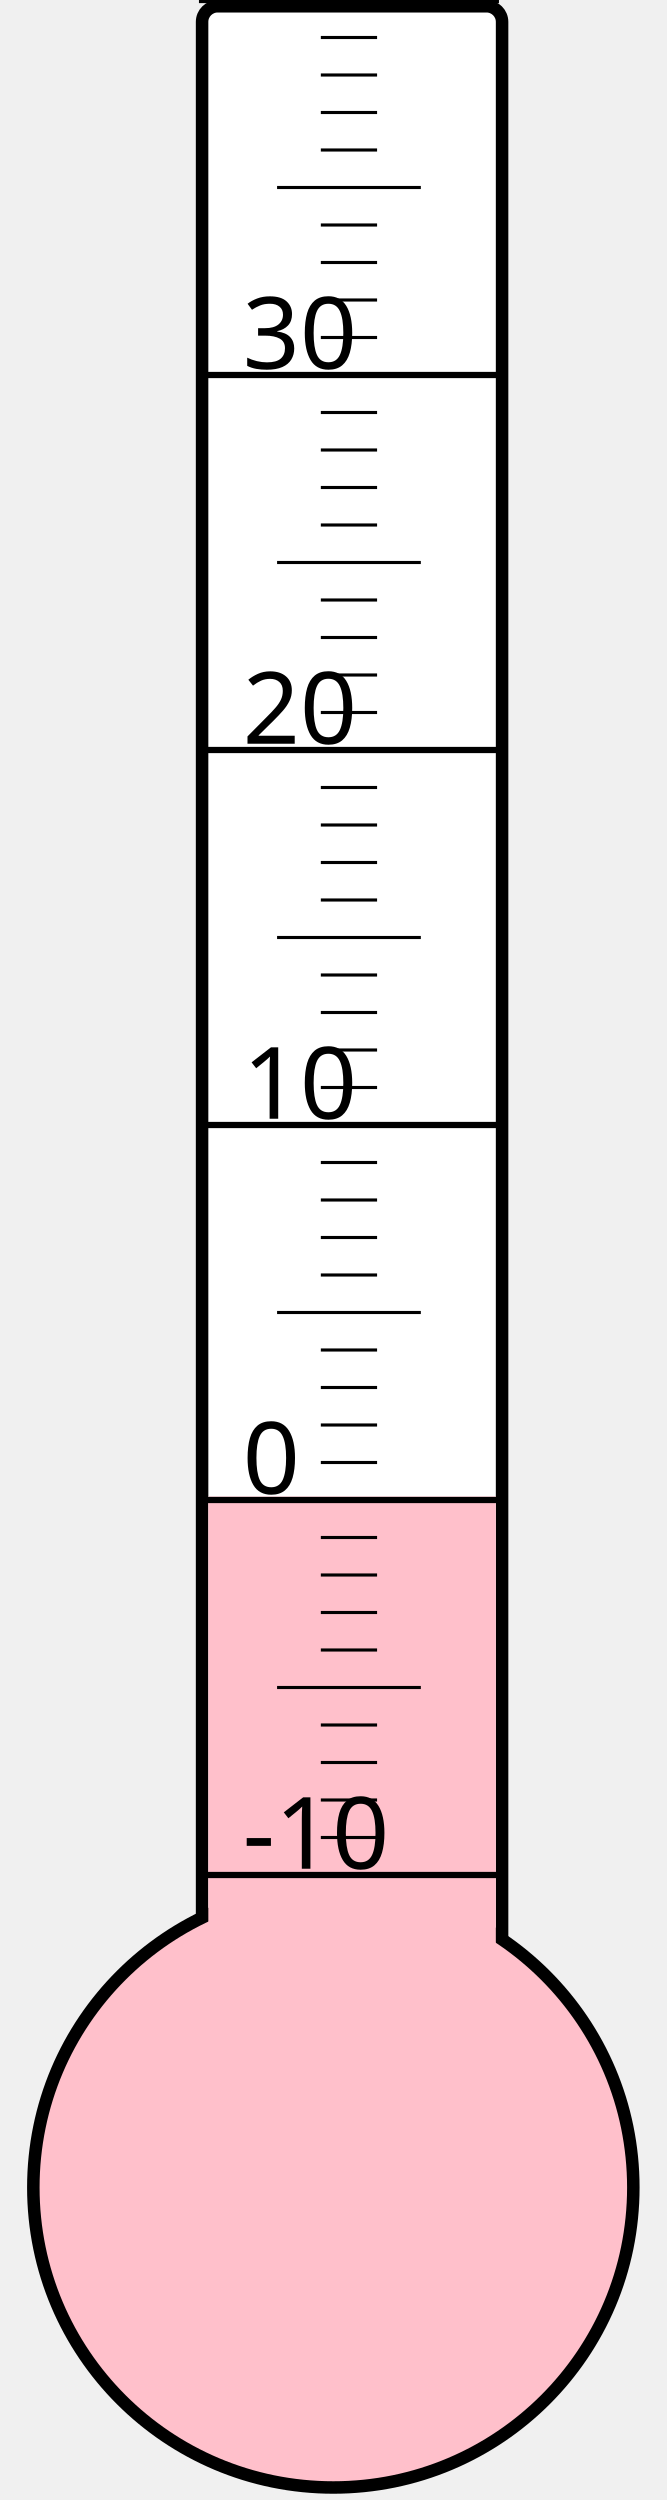
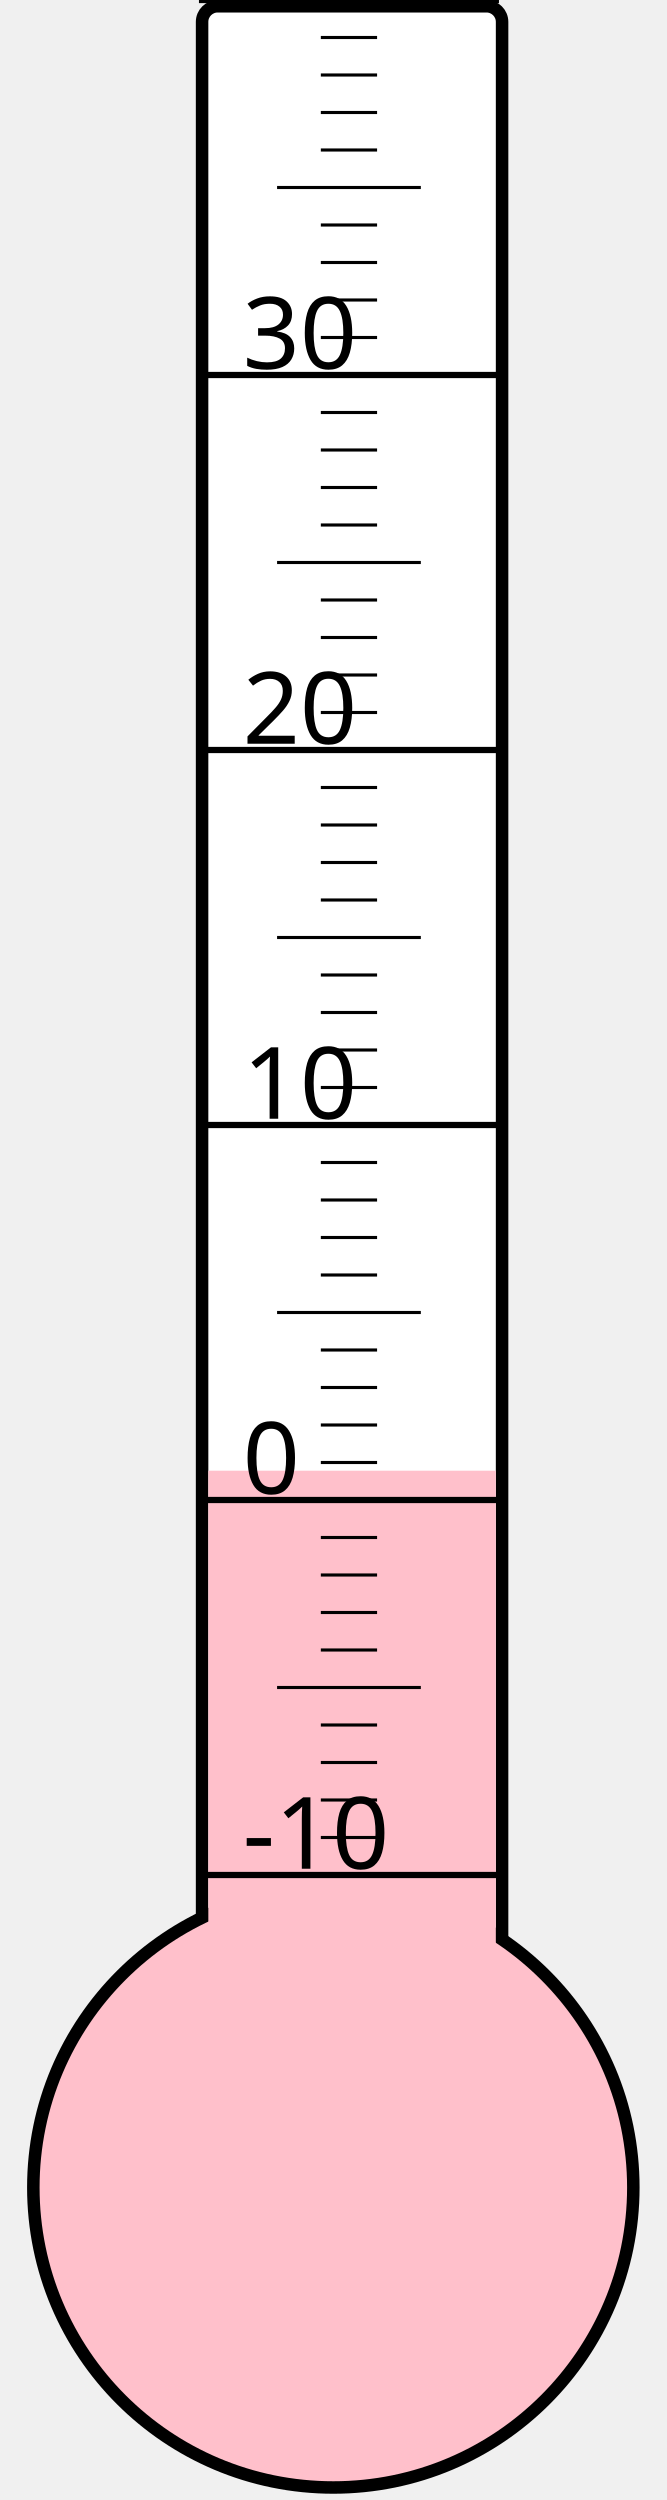
<svg xmlns="http://www.w3.org/2000/svg" width="40px" height="150px" viewBox="0 0 200 800">
  <rect width="200" height="800" x="0" y="0" style="fill: #ffffeb; fill-opacity: 0;" />
  <rect width="96" height="680" x="58" y="2" rx="5" ry="5" style="fill: white; fill-opacity: 1; stroke: black; stroke-width: 4;" />
  <circle cx="100" cy="700" r="96" style="fill: pink; stroke: black; stroke-width: 4;" />
-   <rect width="92" height="221.125" x="60" y="478.875" style="fill: pink; fill-opacity: 1; stroke-width: 0;" />
+   <rect width="92" height="229.375" x="60" y="470.625" style="fill: pink; fill-opacity: 1; stroke-width: 0;" />
  <text x="71" y="598" style="font-family: sans-serif; font-size: 24pt;">-10</text>
  <text x="71" y="478" style="font-family: sans-serif; font-size: 24pt;">0</text>
  <text x="71" y="358" style="font-family: sans-serif; font-size: 24pt;">10</text>
  <text x="71" y="238" style="font-family: sans-serif; font-size: 24pt;">20</text>
  <text x="71" y="118" style="font-family: sans-serif; font-size: 24pt;">30</text>
  <g style="stroke: black;">
    <line x1="57" y1="600" x2="153" y2="600" style="stroke-width: 2;" />
    <line x1="96" y1="588" x2="114" y2="588" style="stroke-width: 1;" />
    <line x1="96" y1="576" x2="114" y2="576" style="stroke-width: 1;" />
    <line x1="96" y1="564" x2="114" y2="564" style="stroke-width: 1;" />
    <line x1="96" y1="552" x2="114" y2="552" style="stroke-width: 1;" />
    <line x1="82" y1="540" x2="128" y2="540" style="stroke-width: 1;" />
    <line x1="96" y1="528" x2="114" y2="528" style="stroke-width: 1;" />
    <line x1="96" y1="516" x2="114" y2="516" style="stroke-width: 1;" />
    <line x1="96" y1="504" x2="114" y2="504" style="stroke-width: 1;" />
    <line x1="96" y1="492" x2="114" y2="492" style="stroke-width: 1;" />
    <line x1="57" y1="480" x2="153" y2="480" style="stroke-width: 2;" />
    <line x1="96" y1="468" x2="114" y2="468" style="stroke-width: 1;" />
    <line x1="96" y1="456" x2="114" y2="456" style="stroke-width: 1;" />
    <line x1="96" y1="444" x2="114" y2="444" style="stroke-width: 1;" />
    <line x1="96" y1="432" x2="114" y2="432" style="stroke-width: 1;" />
    <line x1="82" y1="420" x2="128" y2="420" style="stroke-width: 1;" />
    <line x1="96" y1="408" x2="114" y2="408" style="stroke-width: 1;" />
    <line x1="96" y1="396" x2="114" y2="396" style="stroke-width: 1;" />
    <line x1="96" y1="384" x2="114" y2="384" style="stroke-width: 1;" />
    <line x1="96" y1="372" x2="114" y2="372" style="stroke-width: 1;" />
    <line x1="57" y1="360" x2="153" y2="360" style="stroke-width: 2;" />
    <line x1="96" y1="348" x2="114" y2="348" style="stroke-width: 1;" />
    <line x1="96" y1="336" x2="114" y2="336" style="stroke-width: 1;" />
    <line x1="96" y1="324" x2="114" y2="324" style="stroke-width: 1;" />
    <line x1="96" y1="312" x2="114" y2="312" style="stroke-width: 1;" />
    <line x1="82" y1="300" x2="128" y2="300" style="stroke-width: 1;" />
    <line x1="96" y1="288" x2="114" y2="288" style="stroke-width: 1;" />
    <line x1="96" y1="276" x2="114" y2="276" style="stroke-width: 1;" />
    <line x1="96" y1="264" x2="114" y2="264" style="stroke-width: 1;" />
    <line x1="96" y1="252" x2="114" y2="252" style="stroke-width: 1;" />
    <line x1="57" y1="240" x2="153" y2="240" style="stroke-width: 2;" />
    <line x1="96" y1="228" x2="114" y2="228" style="stroke-width: 1;" />
    <line x1="96" y1="216" x2="114" y2="216" style="stroke-width: 1;" />
    <line x1="96" y1="204" x2="114" y2="204" style="stroke-width: 1;" />
    <line x1="96" y1="192" x2="114" y2="192" style="stroke-width: 1;" />
    <line x1="82" y1="180" x2="128" y2="180" style="stroke-width: 1;" />
    <line x1="96" y1="168" x2="114" y2="168" style="stroke-width: 1;" />
    <line x1="96" y1="156" x2="114" y2="156" style="stroke-width: 1;" />
    <line x1="96" y1="144" x2="114" y2="144" style="stroke-width: 1;" />
    <line x1="96" y1="132" x2="114" y2="132" style="stroke-width: 1;" />
    <line x1="57" y1="120" x2="153" y2="120" style="stroke-width: 2;" />
    <line x1="96" y1="108" x2="114" y2="108" style="stroke-width: 1;" />
    <line x1="96" y1="96" x2="114" y2="96" style="stroke-width: 1;" />
    <line x1="96" y1="84" x2="114" y2="84" style="stroke-width: 1;" />
    <line x1="96" y1="72" x2="114" y2="72" style="stroke-width: 1;" />
    <line x1="82" y1="60" x2="128" y2="60" style="stroke-width: 1;" />
    <line x1="96" y1="48" x2="114" y2="48" style="stroke-width: 1;" />
    <line x1="96" y1="36" x2="114" y2="36" style="stroke-width: 1;" />
    <line x1="96" y1="24" x2="114" y2="24" style="stroke-width: 1;" />
    <line x1="96" y1="12" x2="114" y2="12" style="stroke-width: 1;" />
    <line x1="57" y1="0" x2="153" y2="0" style="stroke-width: 2;" />
  </g>
</svg>
